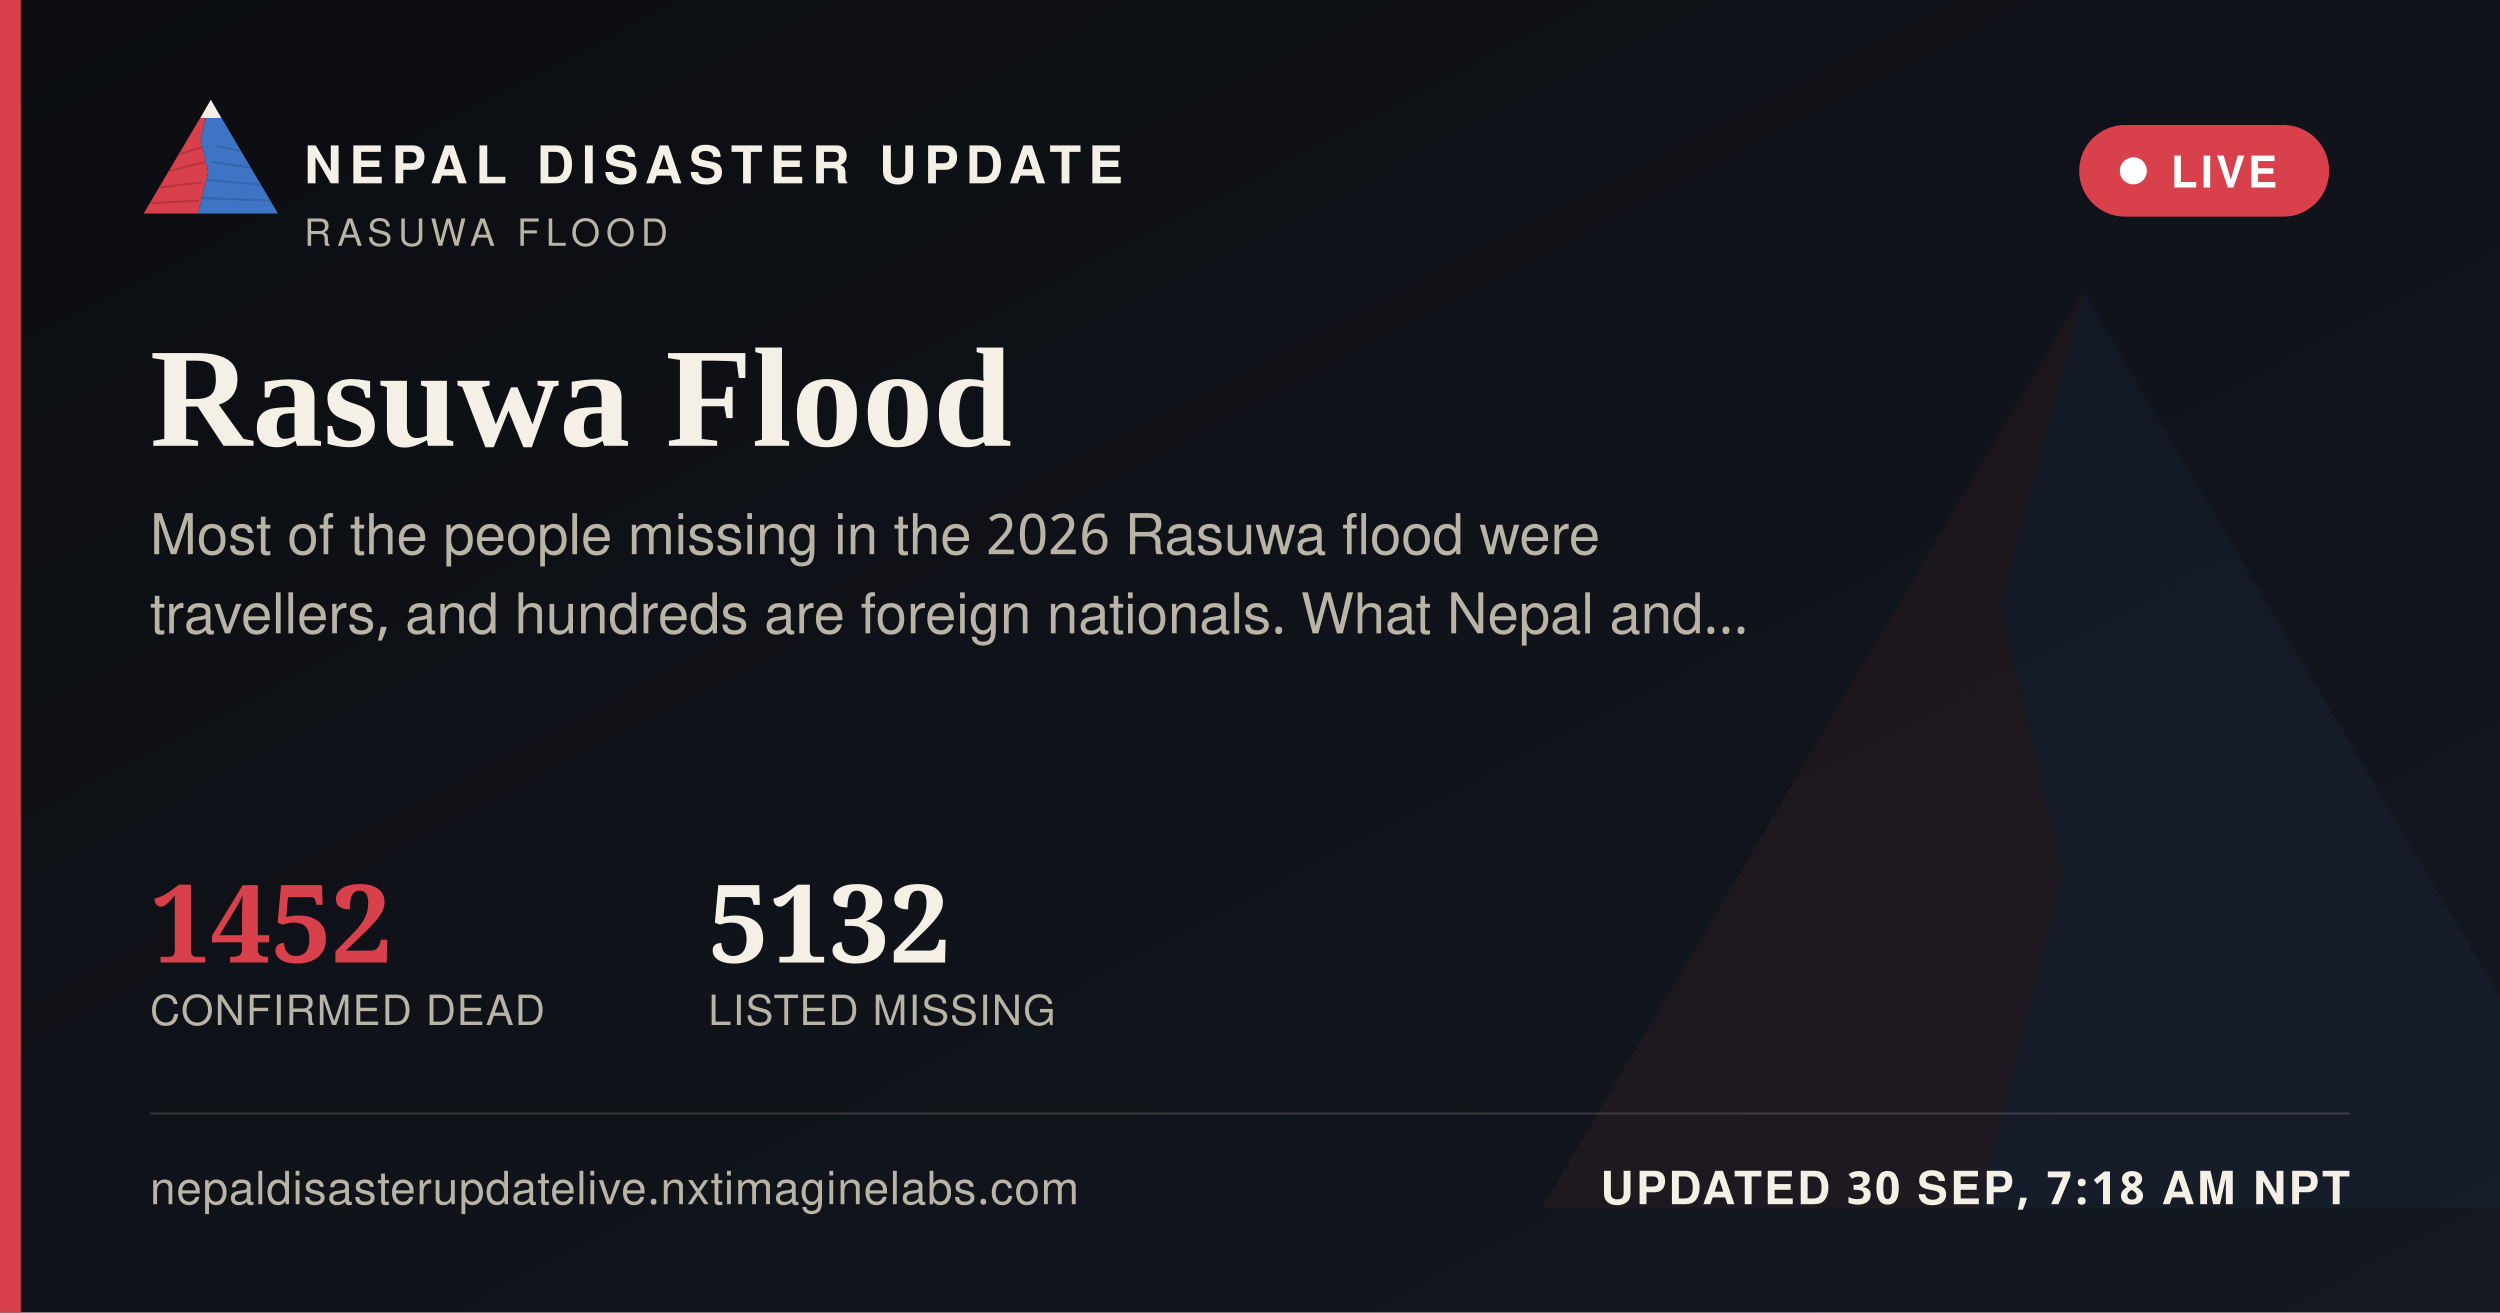
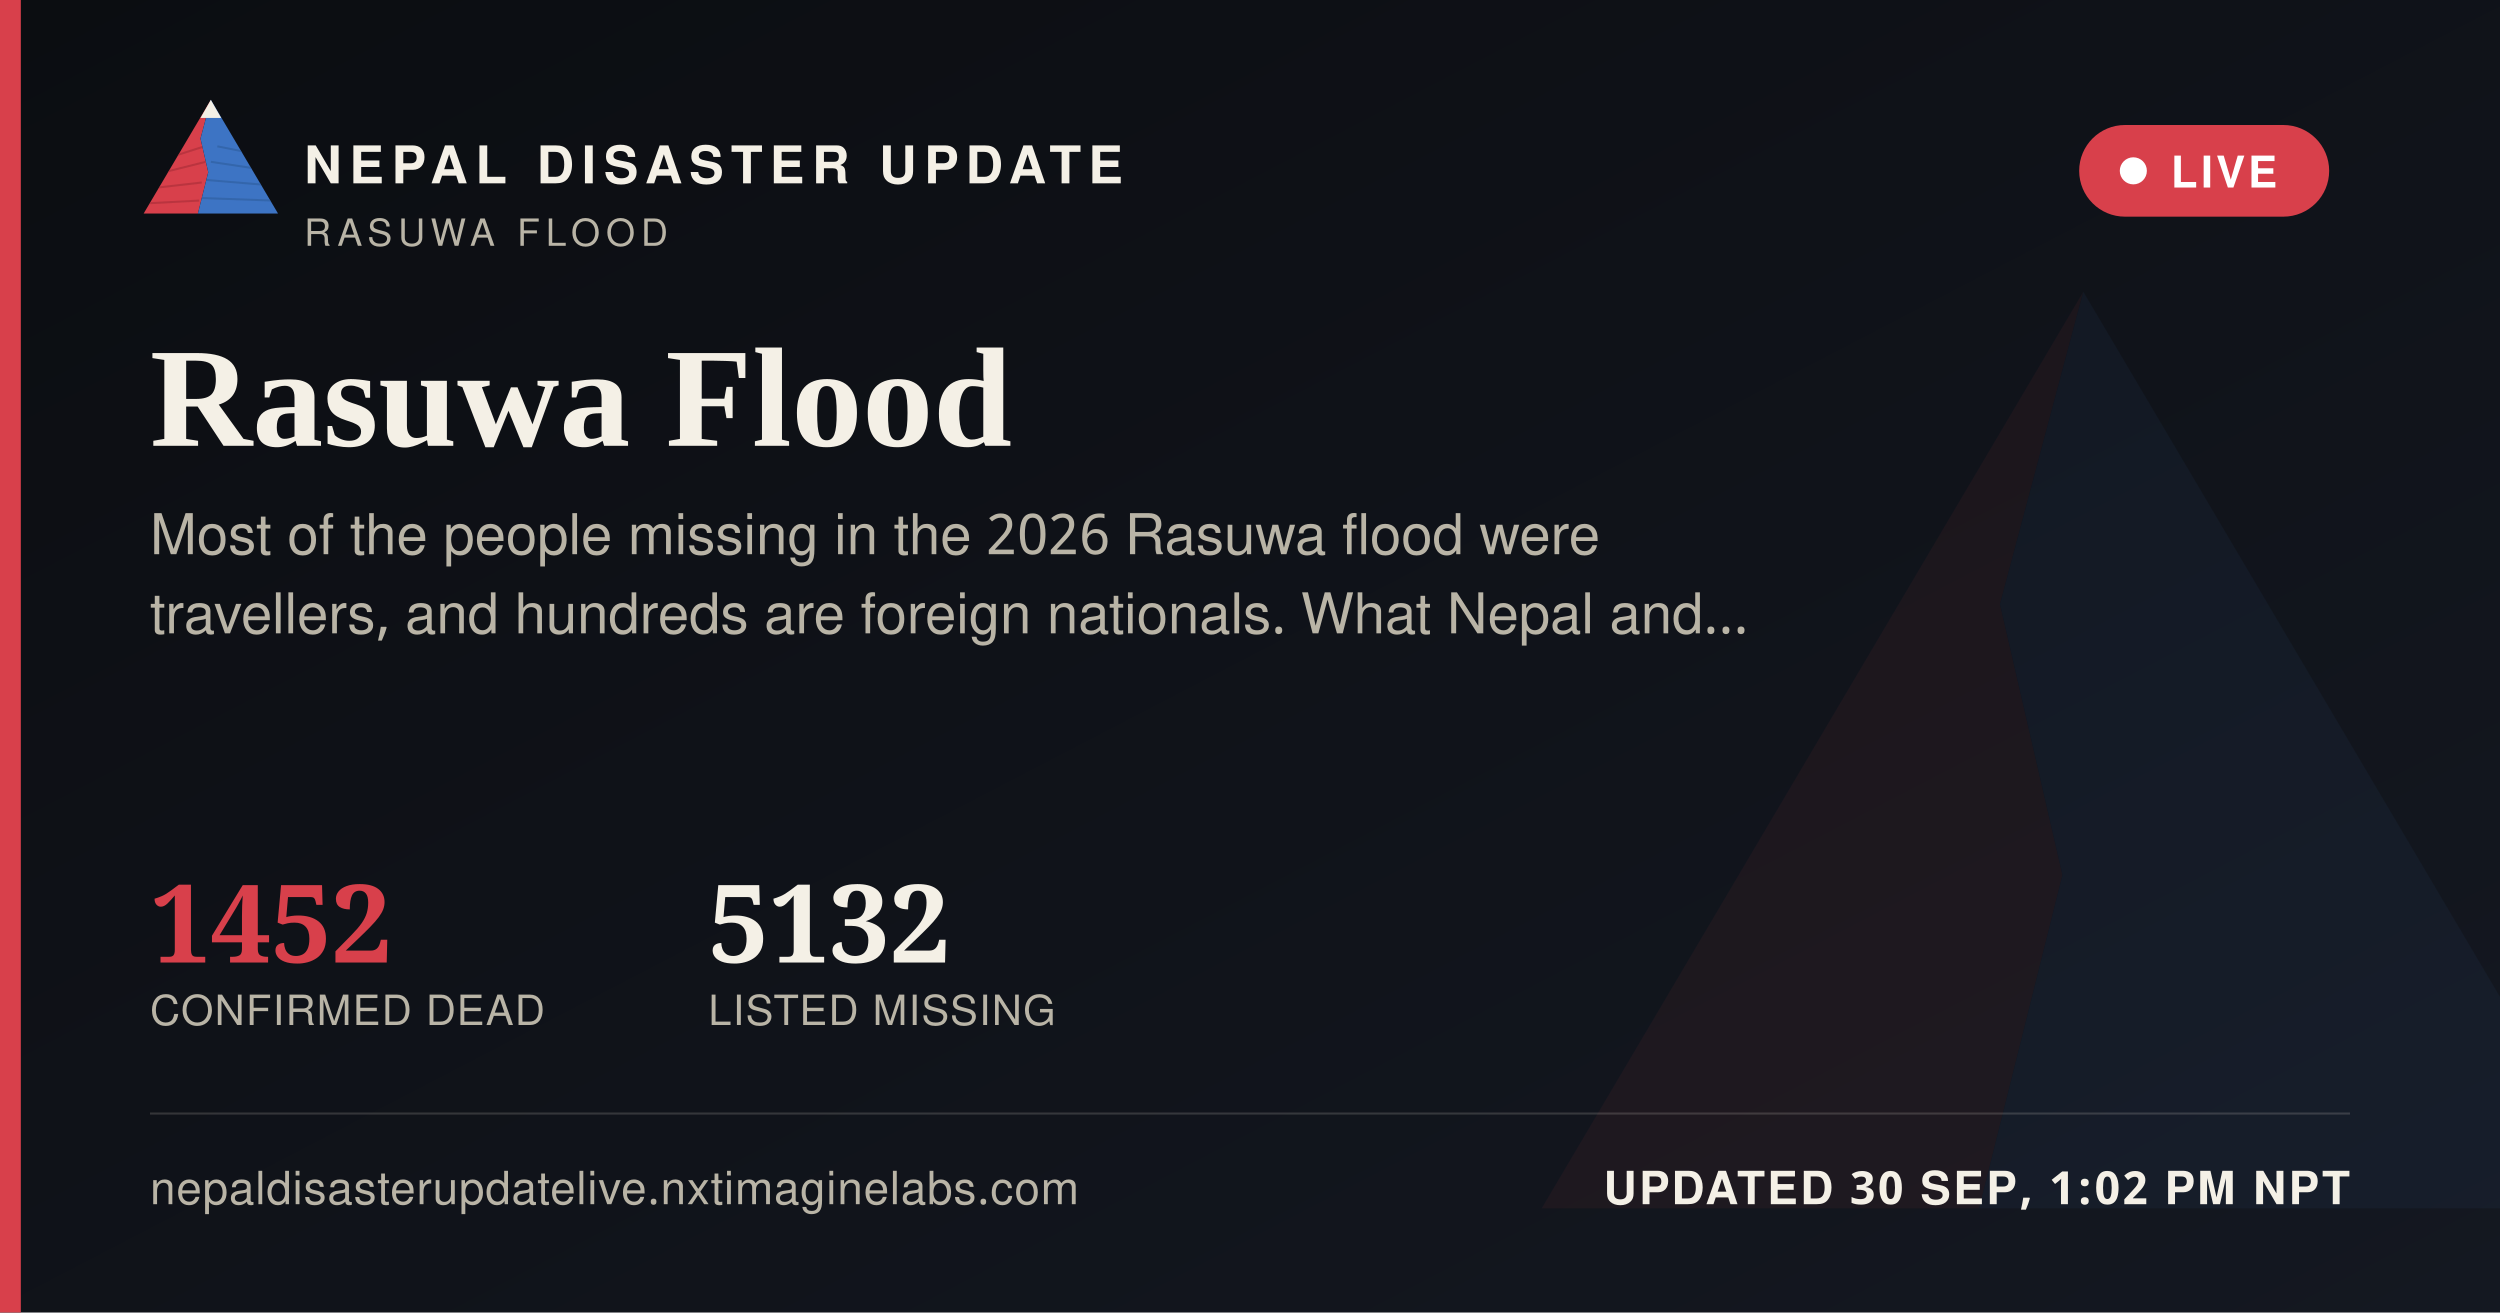
<svg xmlns="http://www.w3.org/2000/svg" width="1200" height="630" viewBox="0 0 1200 630">
  <defs>
    <linearGradient id="ogbg" x1="0" y1="0" x2="1" y2="1">
      <stop offset="0" stop-color="#0B0D11" />
      <stop offset="1" stop-color="#141821" />
    </linearGradient>
  </defs>
  <rect width="1200" height="630" fill="url(#ogbg)" />
  <g transform="translate(700,60) scale(5)" opacity="0.06">
    <polygon points="60,16 52,46 58,72 50,104 8,104" fill="#D8404B" />
    <polygon points="60,16 112,104 50,104 58,72 52,46" fill="#3D74C4" />
  </g>
  <rect x="0" y="0" width="10" height="630" fill="#D8404B" />
  <g transform="translate(64,38) scale(0.62)">
    <g>
      <defs>
        <clipPath id="ogLc">
          <polygon points="60,16 52,46 58,72 50,104 8,104" />
        </clipPath>
        <clipPath id="ogRc">
          <polygon points="60,16 112,104 50,104 58,72 52,46" />
        </clipPath>
      </defs>
      <polygon points="60,16 52,46 58,72 50,104 8,104" fill="#D8404B" />
      <g clip-path="url(#ogLc)" stroke="#A32A34" stroke-width="1.6" fill="none" opacity="0.55">
        <path d="M30,60 L55,52" />
        <path d="M24,72 L56,64" />
        <path d="M18,84 L53,80" />
        <path d="M13,96 L51,94" />
      </g>
      <polygon points="60,16 112,104 50,104 58,72 52,46" fill="#3D74C4" />
      <g clip-path="url(#ogRc)" stroke="#2A5793" stroke-width="1.6" fill="none" opacity="0.5">
        <path d="M65,52 L95,58" />
        <path d="M60,64 L100,70" />
        <path d="M56,78 L104,82" />
        <path d="M52,92 L108,94" />
      </g>
      <polygon points="60,16 52,30 68,30" fill="#F4F0E6" />
    </g>
  </g>
  <text x="146" y="88" font-family="'Public Sans', 'Noto Sans Devanagari', 'Helvetica Neue', Helvetica, Arial, sans-serif" font-size="25" font-weight="800" letter-spacing="3.6" fill="#F4F0E6">NEPAL DISASTER UPDATE</text>
  <text x="146" y="118" font-family="'Public Sans', 'Noto Sans Devanagari', 'Helvetica Neue', Helvetica, Arial, sans-serif" font-size="18" letter-spacing="2.8" fill="#B9B4A6">RASUWA FLOOD</text>
  <g>
    <rect x="998" y="60" width="120" height="44" rx="22" fill="#D8404B" stroke="none" />
    <circle cx="1024" cy="82" r="6.5" fill="#FFFFFF" />
    <text x="1042" y="90" font-family="'Public Sans', 'Noto Sans Devanagari', 'Helvetica Neue', Helvetica, Arial, sans-serif" font-size="21" font-weight="700" letter-spacing="1.6" fill="#FFFFFF">LIVE</text>
  </g>
  <text x="72" y="214" font-family="Newsreader, 'Noto Serif Devanagari', Georgia, 'Times New Roman', serif" font-size="68" font-weight="600" fill="#F4F0E6">Rasuwa Flood</text>
  <text x="72" y="266" font-family="'Public Sans', 'Noto Sans Devanagari', 'Helvetica Neue', Helvetica, Arial, sans-serif" font-size="27" fill="#B9B4A6">Most of the people missing in the 2026 Rasuwa flood were</text>
  <text x="72" y="304" font-family="'Public Sans', 'Noto Sans Devanagari', 'Helvetica Neue', Helvetica, Arial, sans-serif" font-size="27" fill="#B9B4A6">travellers, and hundreds are foreign nationals. What Nepal and…</text>
  <g transform="translate(72,462)">
    <text x="0" y="0" font-family="Newsreader, 'Noto Serif Devanagari', Georgia, 'Times New Roman', serif" font-size="52" font-weight="600" fill="#D8404B">1452</text>
    <text x="0" y="30" font-family="'Public Sans', 'Noto Sans Devanagari', 'Helvetica Neue', Helvetica, Arial, sans-serif" font-size="20" letter-spacing="0.6" fill="#B9B4A6">CONFIRMED DEAD</text>
    <text x="268" y="0" font-family="Newsreader, 'Noto Serif Devanagari', Georgia, 'Times New Roman', serif" font-size="52" font-weight="600" fill="#F4F0E6">5132</text>
    <text x="268" y="30" font-family="'Public Sans', 'Noto Sans Devanagari', 'Helvetica Neue', Helvetica, Arial, sans-serif" font-size="20" letter-spacing="0.6" fill="#B9B4A6">LISTED MISSING</text>
  </g>
  <rect x="72" y="534" width="1056" height="1" fill="rgba(244,240,230,0.16)" />
  <text x="72" y="578" font-family="'Public Sans', 'Noto Sans Devanagari', 'Helvetica Neue', Helvetica, Arial, sans-serif" font-size="22" fill="#B9B4A6" letter-spacing="0.4">nepaldisasterupdatelive.nxtimaginelabs.com</text>
-   <text x="1128" y="578" text-anchor="end" font-family="'Public Sans', 'Noto Sans Devanagari', 'Helvetica Neue', Helvetica, Arial, sans-serif" font-size="22" font-weight="700" letter-spacing="1.2" fill="#F4F0E6">UPDATED 30 SEP, 7:18 AM NPT</text>
+   <text x="1128" y="578" text-anchor="end" font-family="'Public Sans', 'Noto Sans Devanagari', 'Helvetica Neue', Helvetica, Arial, sans-serif" font-size="22" font-weight="700" letter-spacing="1.2" fill="#F4F0E6">UPDATED 30 SEP, 1:02 PM NPT</text>
</svg>
